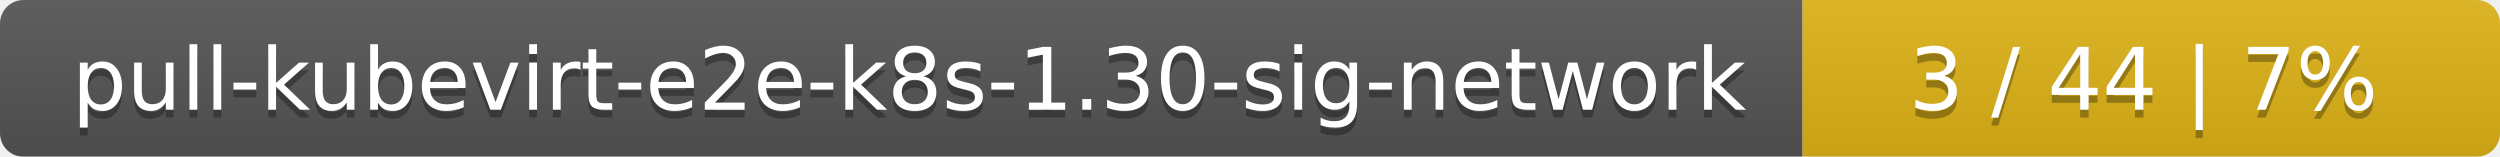
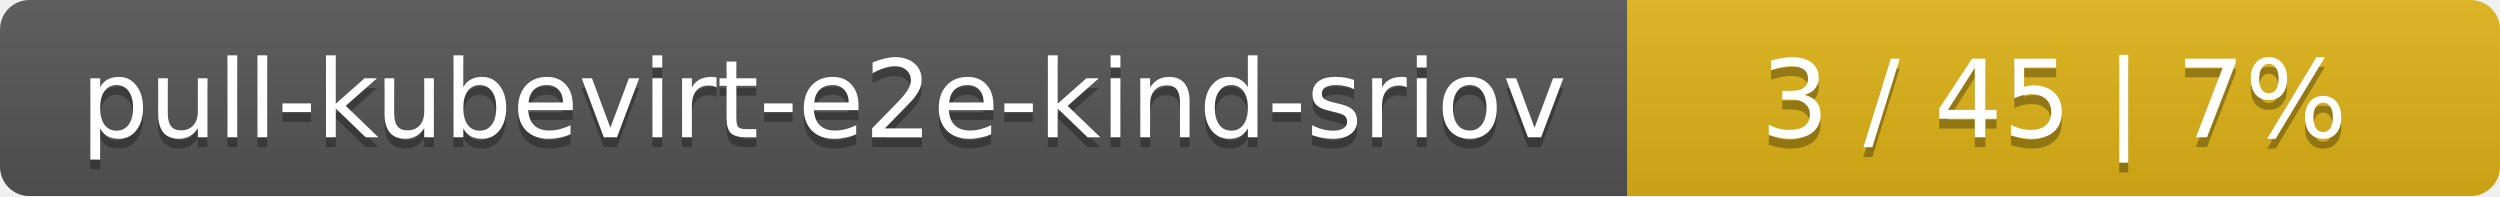
- <svg xmlns="http://www.w3.org/2000/svg" width="319" height="20">
+ <svg xmlns="http://www.w3.org/2000/svg" width="255" height="20">
  <linearGradient id="smooth" x2="0" y2="100%">
    <stop offset="0" stop-color="#bbb" stop-opacity=".1" />
    <stop offset="1" stop-opacity=".1" />
  </linearGradient>
  <mask id="round">
-     <rect width="319" height="20" rx="3" fill="#fff" />
+     <rect width="255" height="20" rx="3" fill="#fff" />
  </mask>
  <g mask="url(#round)">
-     <rect width="230" height="20" fill="#555" />
-     <rect x="230" width="89" height="20" fill="#dfb317" />
-     <rect width="319" height="20" fill="url(#smooth)" />
+     <rect width="166" height="20" fill="#555" />
+     <rect x="166" width="89" height="20" fill="#dfb317" />
+     <rect width="255" height="20" fill="url(#smooth)" />
  </g>
  <g fill="#fff" text-anchor="middle" font-family="DejaVu Sans,Verdana,Geneva,sans-serif" font-size="11">
-     <text x="116" y="15" fill="#010101" fill-opacity=".3">pull-kubevirt-e2e-k8s-1.30-sig-network</text>
-     <text x="116" y="14">pull-kubevirt-e2e-k8s-1.30-sig-network</text>
-     <text x="273.5" y="15" fill="#010101" fill-opacity=".3">3 / 44    |    7%</text>
-     <text x="273.5" y="14">3 / 44    |    7%</text>
+     <text x="84" y="15" fill="#010101" fill-opacity=".3">pull-kubevirt-e2e-kind-sriov</text>
+     <text x="84" y="14">pull-kubevirt-e2e-kind-sriov</text>
+     <text x="209.5" y="15" fill="#010101" fill-opacity=".3">3 / 45    |    7%</text>
+     <text x="209.5" y="14">3 / 45    |    7%</text>
  </g>
</svg>
